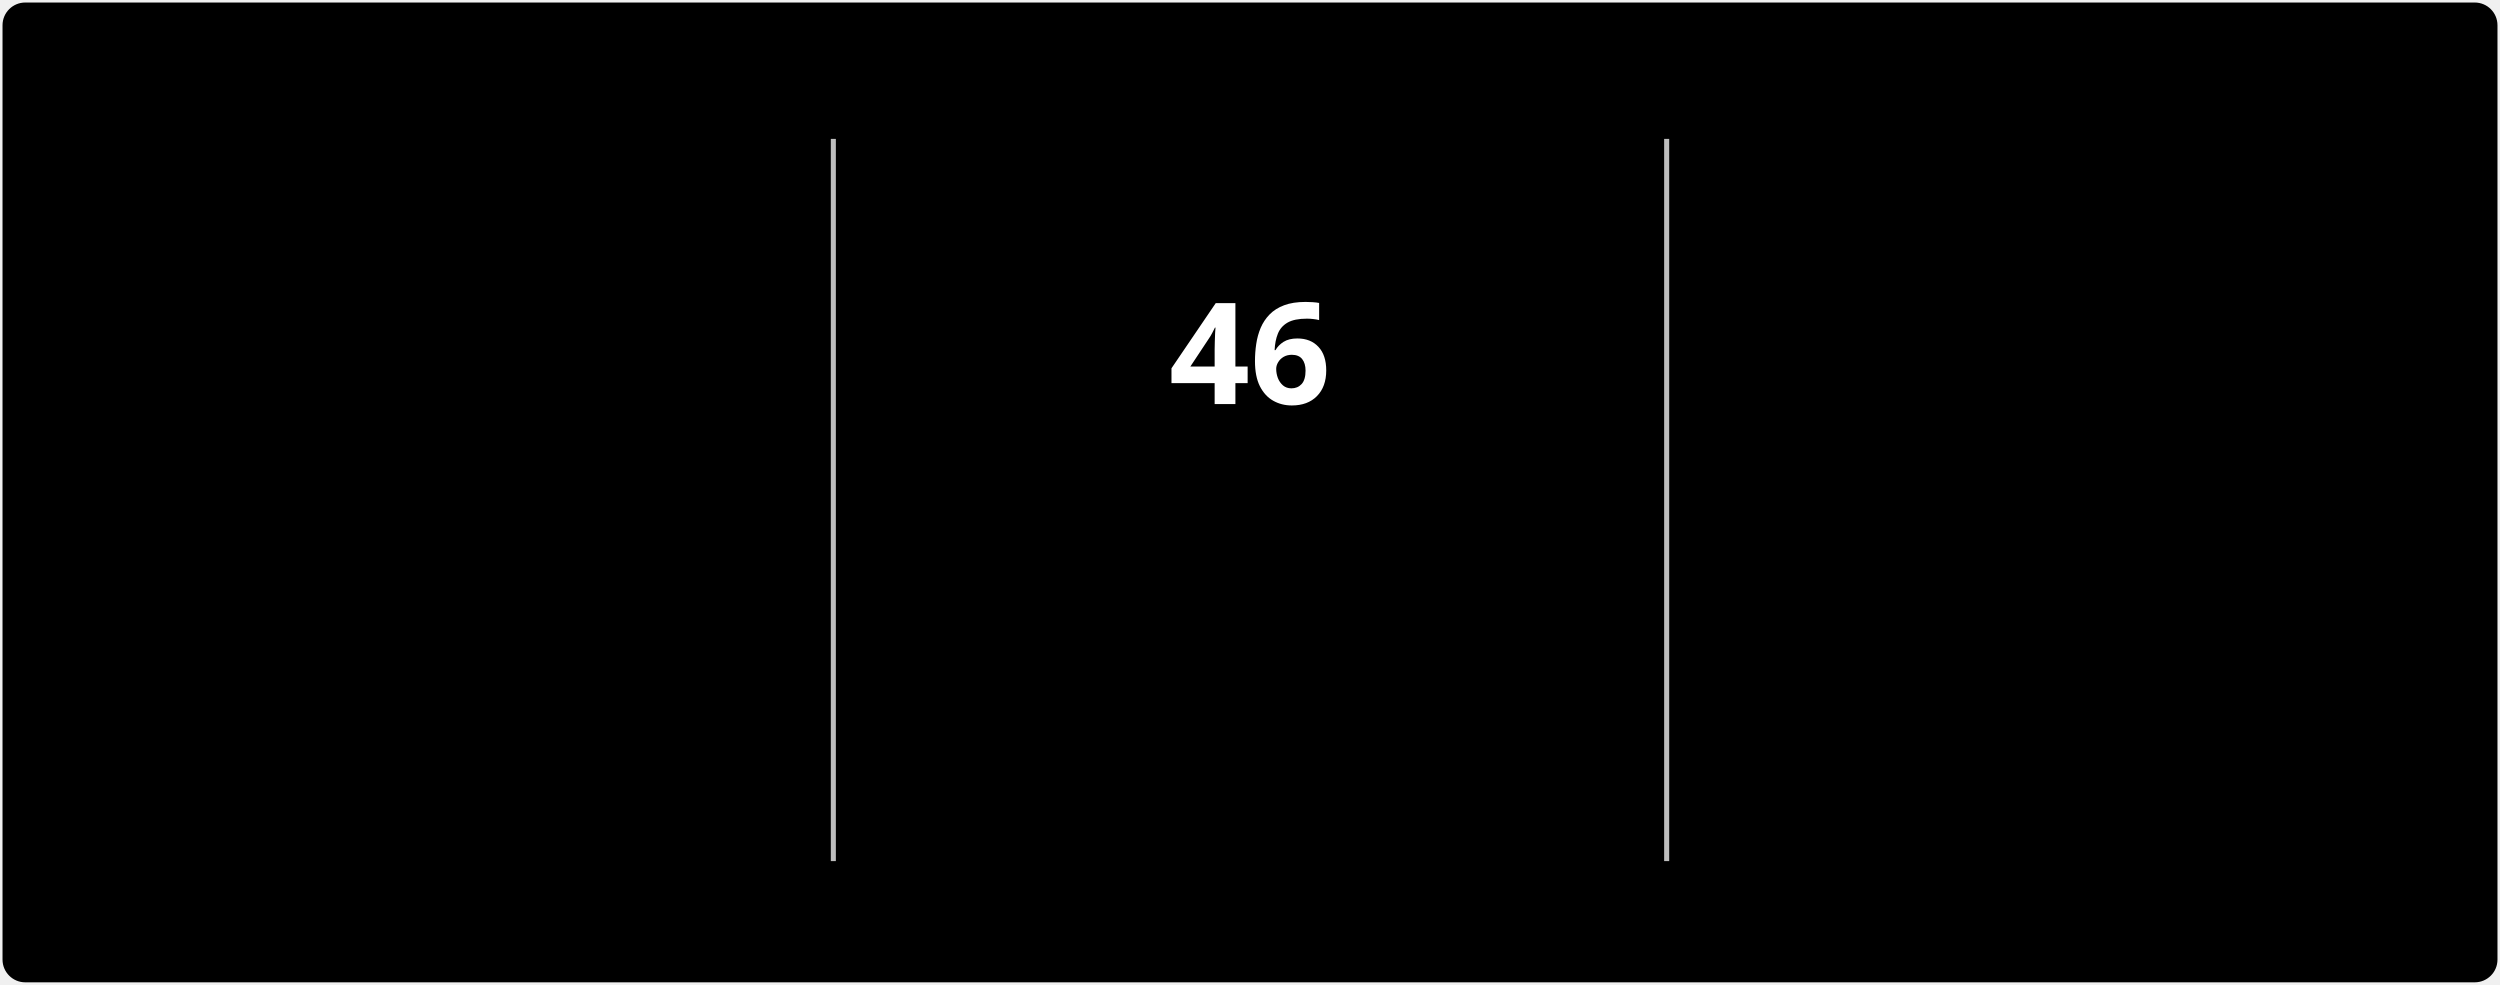
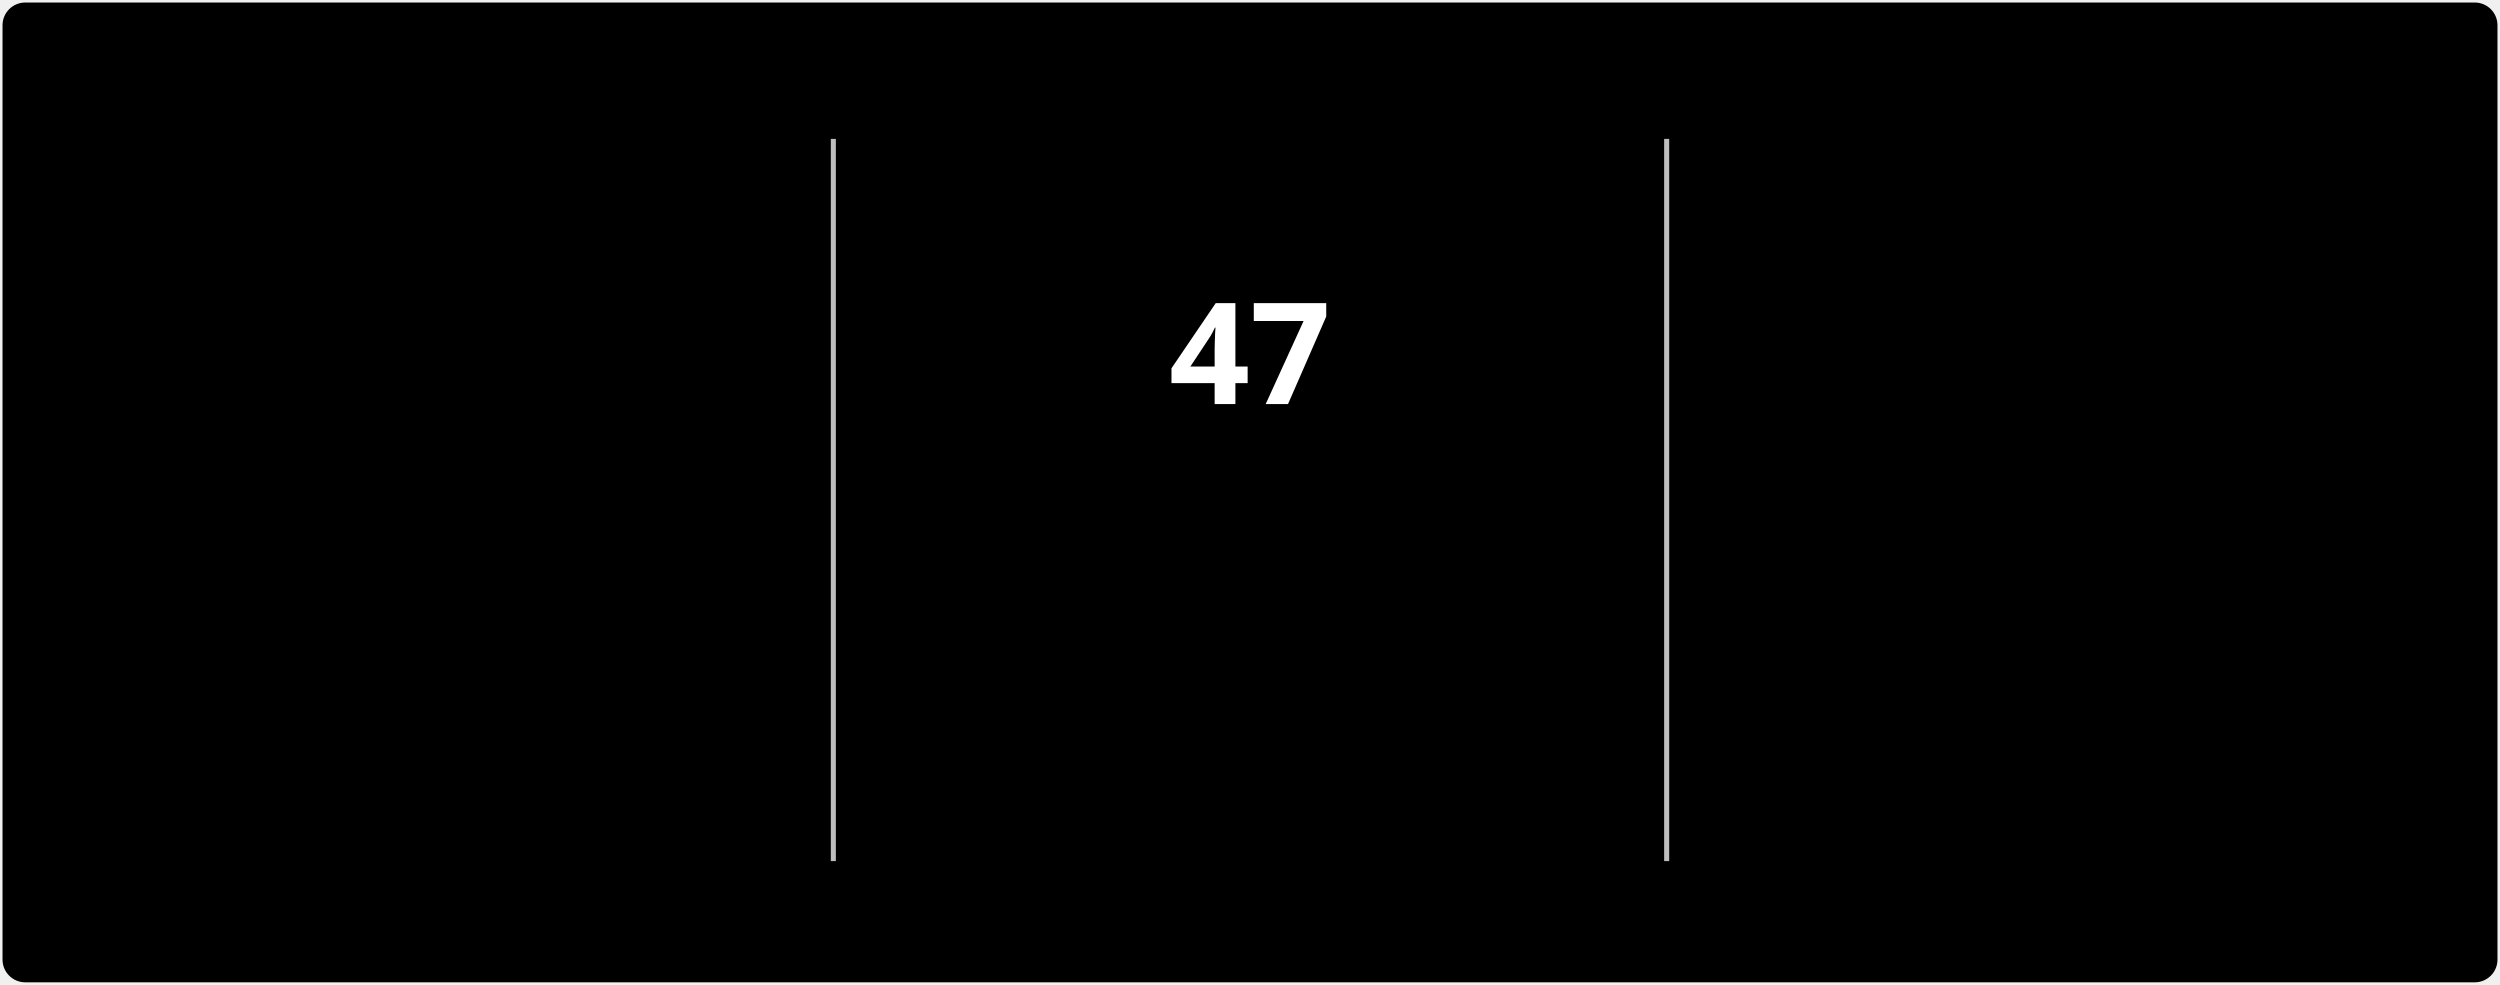
<svg xmlns="http://www.w3.org/2000/svg" style="isolation: isolate" viewBox="0 0 495 195" width="495px" height="195px" direction="ltr">
  <style>
            @keyframes currstreak {
                0% { font-size: 3px; opacity: 0.2; }
                80% { font-size: 34px; opacity: 1; }
                100% { font-size: 28px; opacity: 1; }
            }
            @keyframes fadein {
                0% { opacity: 0; }
                100% { opacity: 1; }
            }
        </style>
  <defs>
    <clipPath id="outer_rectangle">
      <rect width="495" height="195" rx="4.5" />
    </clipPath>
    <mask id="mask_out_ring_behind_fire">
      <rect width="495" height="195" fill="white" />
      <ellipse id="mask-ellipse" cx="247.5" cy="32" rx="13" ry="18" fill="black" />
    </mask>
  </defs>
  <g clip-path="url(#outer_rectangle)">
    <g style="isolation: isolate">
      <rect stroke="#000000" stroke-opacity="0" fill="#000000" rx="4.5" x="0.5" y="0.5" width="494" height="194" />
    </g>
    <g style="isolation: isolate">
      <line x1="165" y1="28" x2="165" y2="170" vector-effect="non-scaling-stroke" stroke-width="1" stroke="#BEBEBE" stroke-linejoin="miter" stroke-linecap="square" stroke-miterlimit="3" />
      <line x1="330" y1="28" x2="330" y2="170" vector-effect="non-scaling-stroke" stroke-width="1" stroke="#BEBEBE" stroke-linejoin="miter" stroke-linecap="square" stroke-miterlimit="3" />
    </g>
    <g style="isolation: isolate">
      <g transform="translate(82.5, 48)">
        <text x="0" y="32" stroke-width="0" text-anchor="middle" fill="#FFFFFF" stroke="none" font-family="&quot;Segoe UI&quot;, Ubuntu, sans-serif" font-weight="700" font-size="28px" font-style="normal" style="opacity: 0; animation: fadein 0.5s linear forwards 0.6s">
-                         3,268
+                         3,269
                    </text>
      </g>
      <g transform="translate(82.5, 84)">
        <text x="0" y="32" stroke-width="0" text-anchor="middle" fill="#FFFFFF" stroke="none" font-family="&quot;Segoe UI&quot;, Ubuntu, sans-serif" font-weight="400" font-size="14px" font-style="normal" style="opacity: 0; animation: fadein 0.5s linear forwards 0.7s">
                        Total Contributions
                    </text>
      </g>
      <g transform="translate(82.5, 114)">
        <text x="0" y="32" stroke-width="0" text-anchor="middle" fill="#C5C5C5" stroke="none" font-family="&quot;Segoe UI&quot;, Ubuntu, sans-serif" font-weight="400" font-size="12px" font-style="normal" style="opacity: 0; animation: fadein 0.5s linear forwards 0.8s">
                        Jul 3, 2022 - Present
                    </text>
      </g>
    </g>
    <g style="isolation: isolate">
      <g transform="translate(247.5, 108)">
        <text x="0" y="32" stroke-width="0" text-anchor="middle" fill="#FB8C00" stroke="none" font-family="&quot;Segoe UI&quot;, Ubuntu, sans-serif" font-weight="700" font-size="14px" font-style="normal" style="opacity: 0; animation: fadein 0.5s linear forwards 0.9s">
                        Current Streak
                    </text>
      </g>
      <g transform="translate(247.5, 145)">
        <text x="0" y="21" stroke-width="0" text-anchor="middle" fill="#C5C5C5" stroke="none" font-family="&quot;Segoe UI&quot;, Ubuntu, sans-serif" font-weight="400" font-size="12px" font-style="normal" style="opacity: 0; animation: fadein 0.5s linear forwards 0.9s">
-                         Sep 16 - Oct 31
+                         Sep 16 - Nov 1
                    </text>
      </g>
      <g mask="url(#mask_out_ring_behind_fire)">
        <circle cx="247.5" cy="71" r="40" fill="none" stroke="#FB8C00" stroke-width="5" style="opacity: 0; animation: fadein 0.5s linear forwards 0.4s" />
      </g>
      <g transform="translate(247.5, 19.5)" stroke-opacity="0" style="opacity: 0; animation: fadein 0.5s linear forwards 0.6s">
        <path d="M -12 -0.5 L 15 -0.5 L 15 23.5 L -12 23.5 L -12 -0.5 Z" fill="none" />
        <path d="M 1.5 0.67 C 1.5 0.67 2.24 3.32 2.24 5.47 C 2.24 7.53 0.89 9.2 -1.17 9.2 C -3.23 9.2 -4.79 7.53 -4.79 5.47 L -4.76 5.11 C -6.78 7.51 -8 10.62 -8 13.99 C -8 18.41 -4.42 22 0 22 C 4.42 22 8 18.41 8 13.99 C 8 8.6 5.41 3.79 1.5 0.67 Z M -0.29 19 C -2.07 19 -3.51 17.6 -3.51 15.86 C -3.51 14.24 -2.46 13.1 -0.7 12.74 C 1.07 12.38 2.9 11.53 3.92 10.16 C 4.31 11.45 4.51 12.81 4.51 14.2 C 4.51 16.85 2.36 19 -0.29 19 Z" fill="#FB8C00" stroke-opacity="0" />
      </g>
      <g transform="translate(247.5, 48)">
        <text x="0" y="32" stroke-width="0" text-anchor="middle" fill="#FFFFFF" stroke="none" font-family="&quot;Segoe UI&quot;, Ubuntu, sans-serif" font-weight="700" font-size="28px" font-style="normal" style="animation: currstreak 0.6s linear forwards">
-                         46
+                         47
                    </text>
      </g>
    </g>
    <g style="isolation: isolate">
      <g transform="translate(412.5, 48)">
        <text x="0" y="32" stroke-width="0" text-anchor="middle" fill="#FFFFFF" stroke="none" font-family="&quot;Segoe UI&quot;, Ubuntu, sans-serif" font-weight="700" font-size="28px" font-style="normal" style="opacity: 0; animation: fadein 0.5s linear forwards 1.2s">
                        257
                    </text>
      </g>
      <g transform="translate(412.5, 84)">
        <text x="0" y="32" stroke-width="0" text-anchor="middle" fill="#FFFFFF" stroke="none" font-family="&quot;Segoe UI&quot;, Ubuntu, sans-serif" font-weight="400" font-size="14px" font-style="normal" style="opacity: 0; animation: fadein 0.5s linear forwards 1.3s">
                        Longest Streak
                    </text>
      </g>
      <g transform="translate(412.5, 114)">
        <text x="0" y="32" stroke-width="0" text-anchor="middle" fill="#C5C5C5" stroke="none" font-family="&quot;Segoe UI&quot;, Ubuntu, sans-serif" font-weight="400" font-size="12px" font-style="normal" style="opacity: 0; animation: fadein 0.5s linear forwards 1.4s">
                        Jan 1 - Sep 14
                    </text>
      </g>
    </g>
  </g>
</svg>
